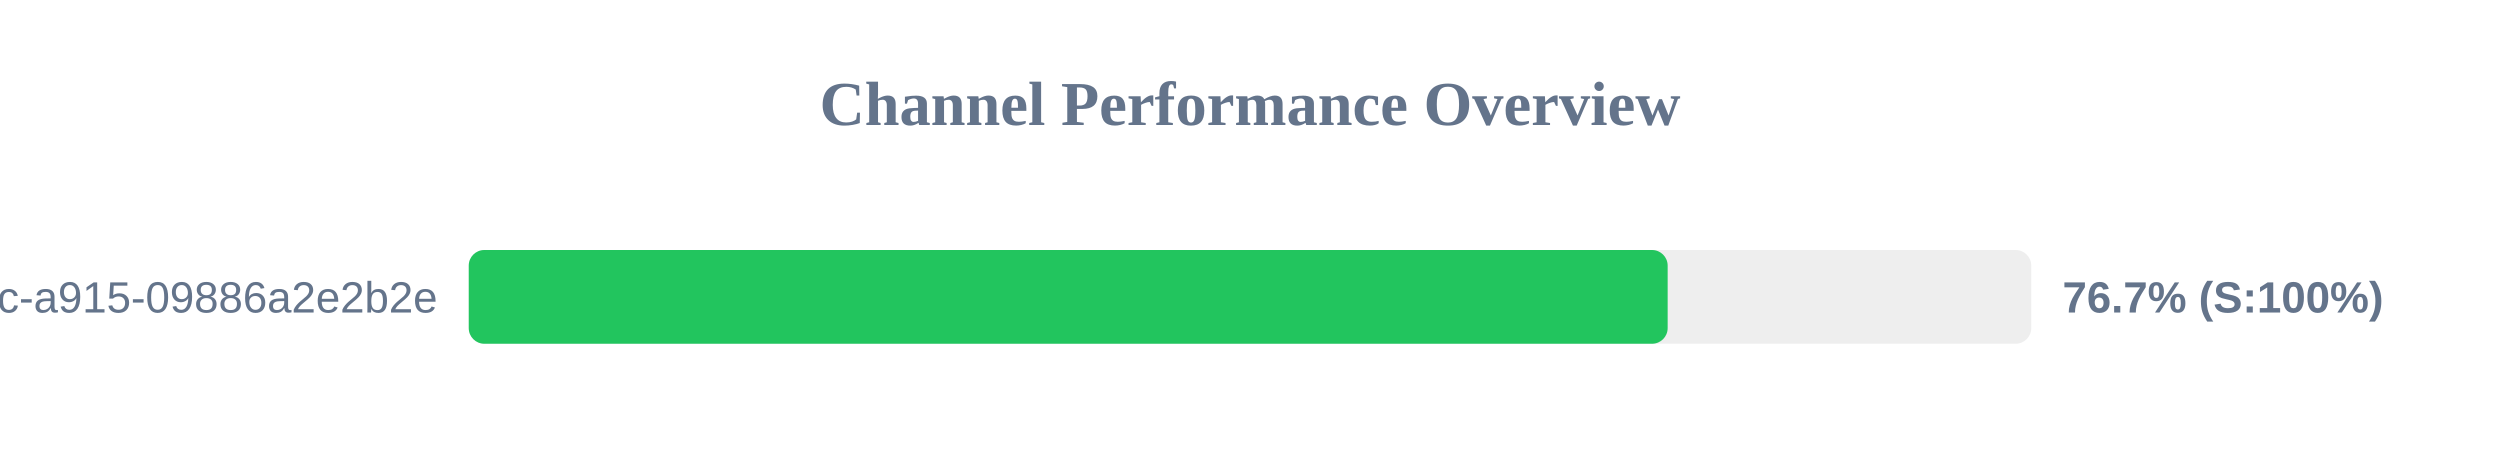
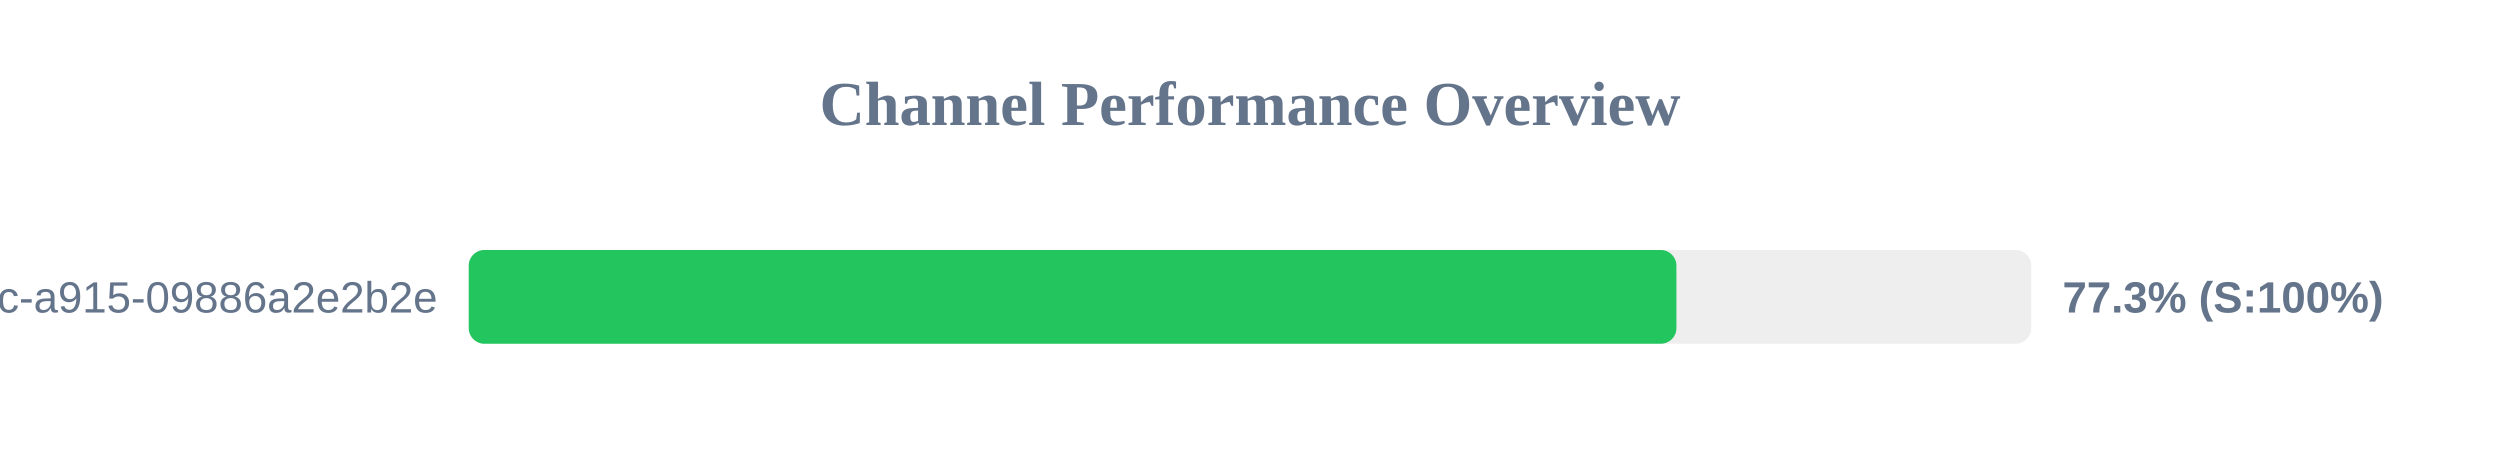
<svg xmlns="http://www.w3.org/2000/svg" width="800" height="150" version="1.1">
  <style>
        .row { font: 14px Arial; fill: #64748b; }
        .score { font: bold 14px Arial; fill: #64748b; }
    </style>
  <text x="400" y="40" text-anchor="middle" font-size="20px" font-weight="bold" fill="#64748b">Channel Performance Overview</text>
  <rect x="150" y="80" width="500" height="30" fill="#eee" rx="5" />
-   <rect x="150" y="80" width="383.65" height="30" fill="#22c55e" rx="5" />
+   <rect x="150" y="80" width="386.45" height="30" fill="#22c55e" rx="5" />
  <text x="140" y="100" text-anchor="end" class="row">?uuid=52816135-d3bc-46bc-a915-09886a2e2b2e</text>
-   <text x="660" y="100" text-anchor="start" class="score">76.7% (S:100%)</text>
+   <text x="660" y="100" text-anchor="start" class="score">77.3% (S:100%)</text>
</svg>
